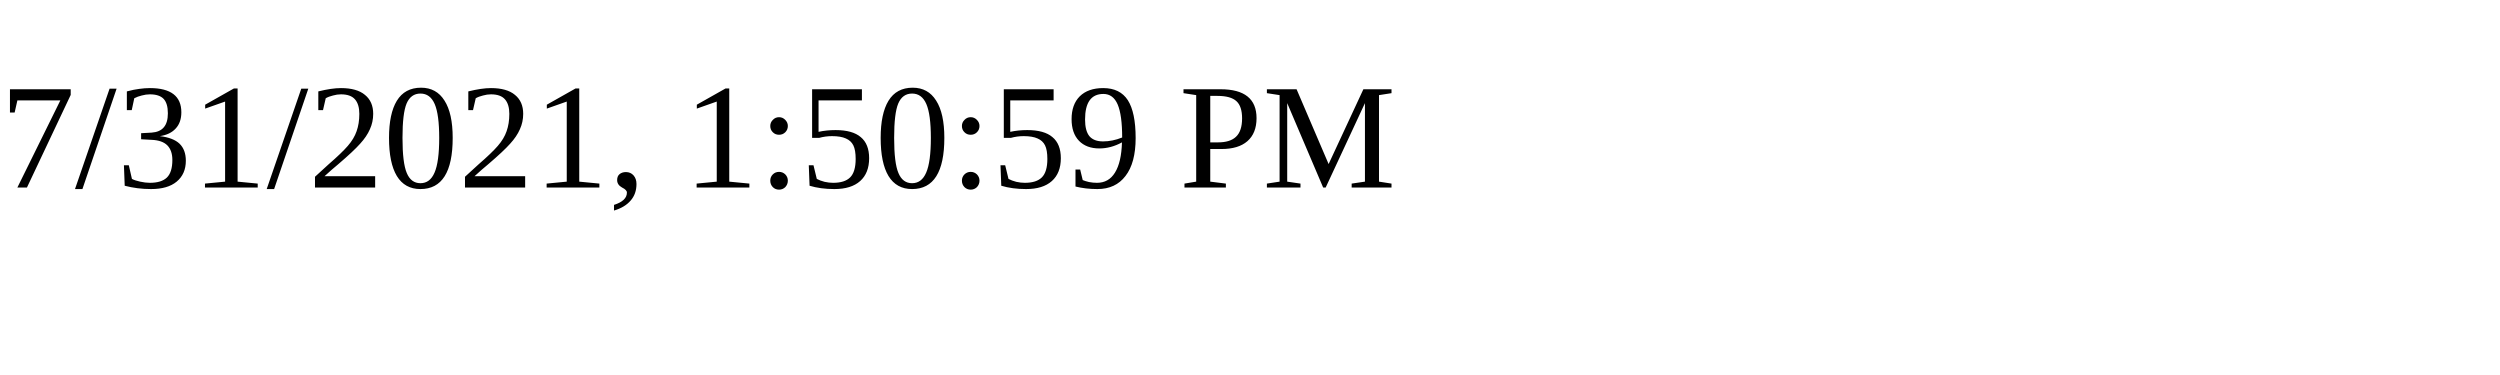
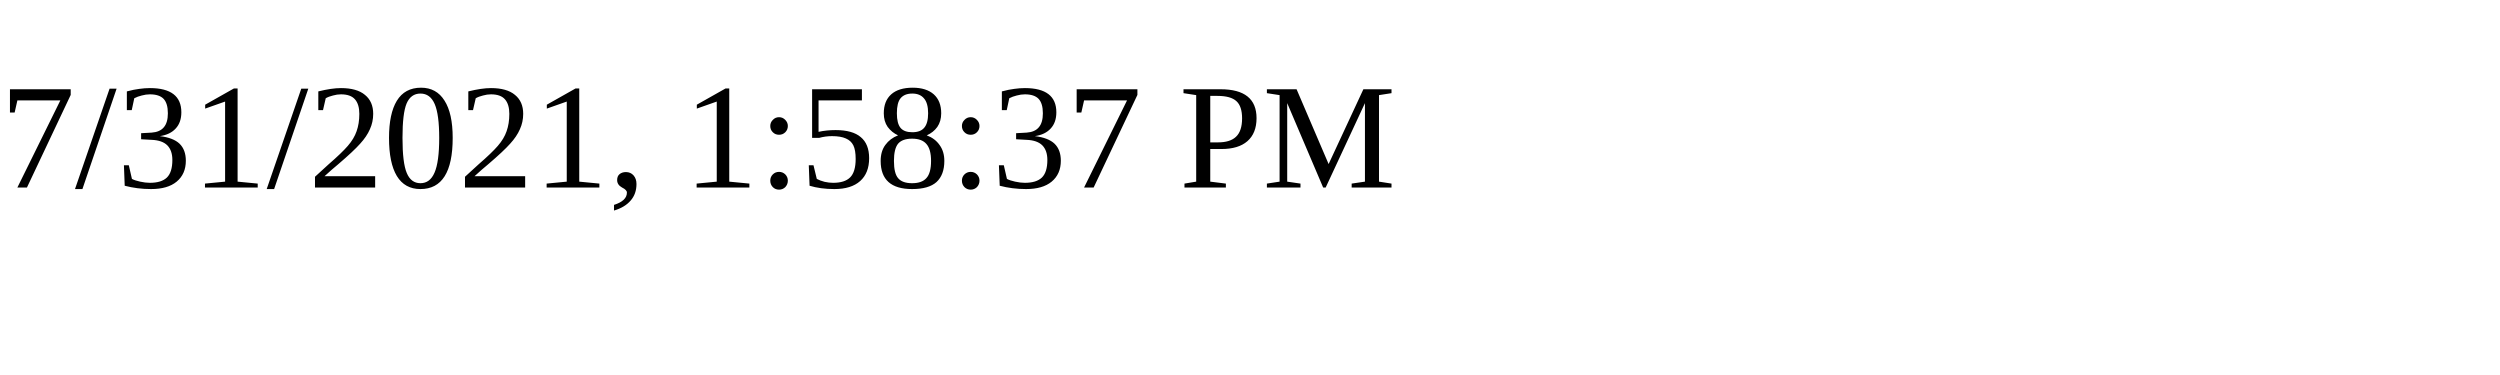
<svg xmlns="http://www.w3.org/2000/svg" height="30" width="200">
-   <text x="0" y="15">7/31/2021, 1:50:59 PM</text>
+   <text x="0" y="15">7/31/2021, 1:58:37 PM</text>
</svg>
